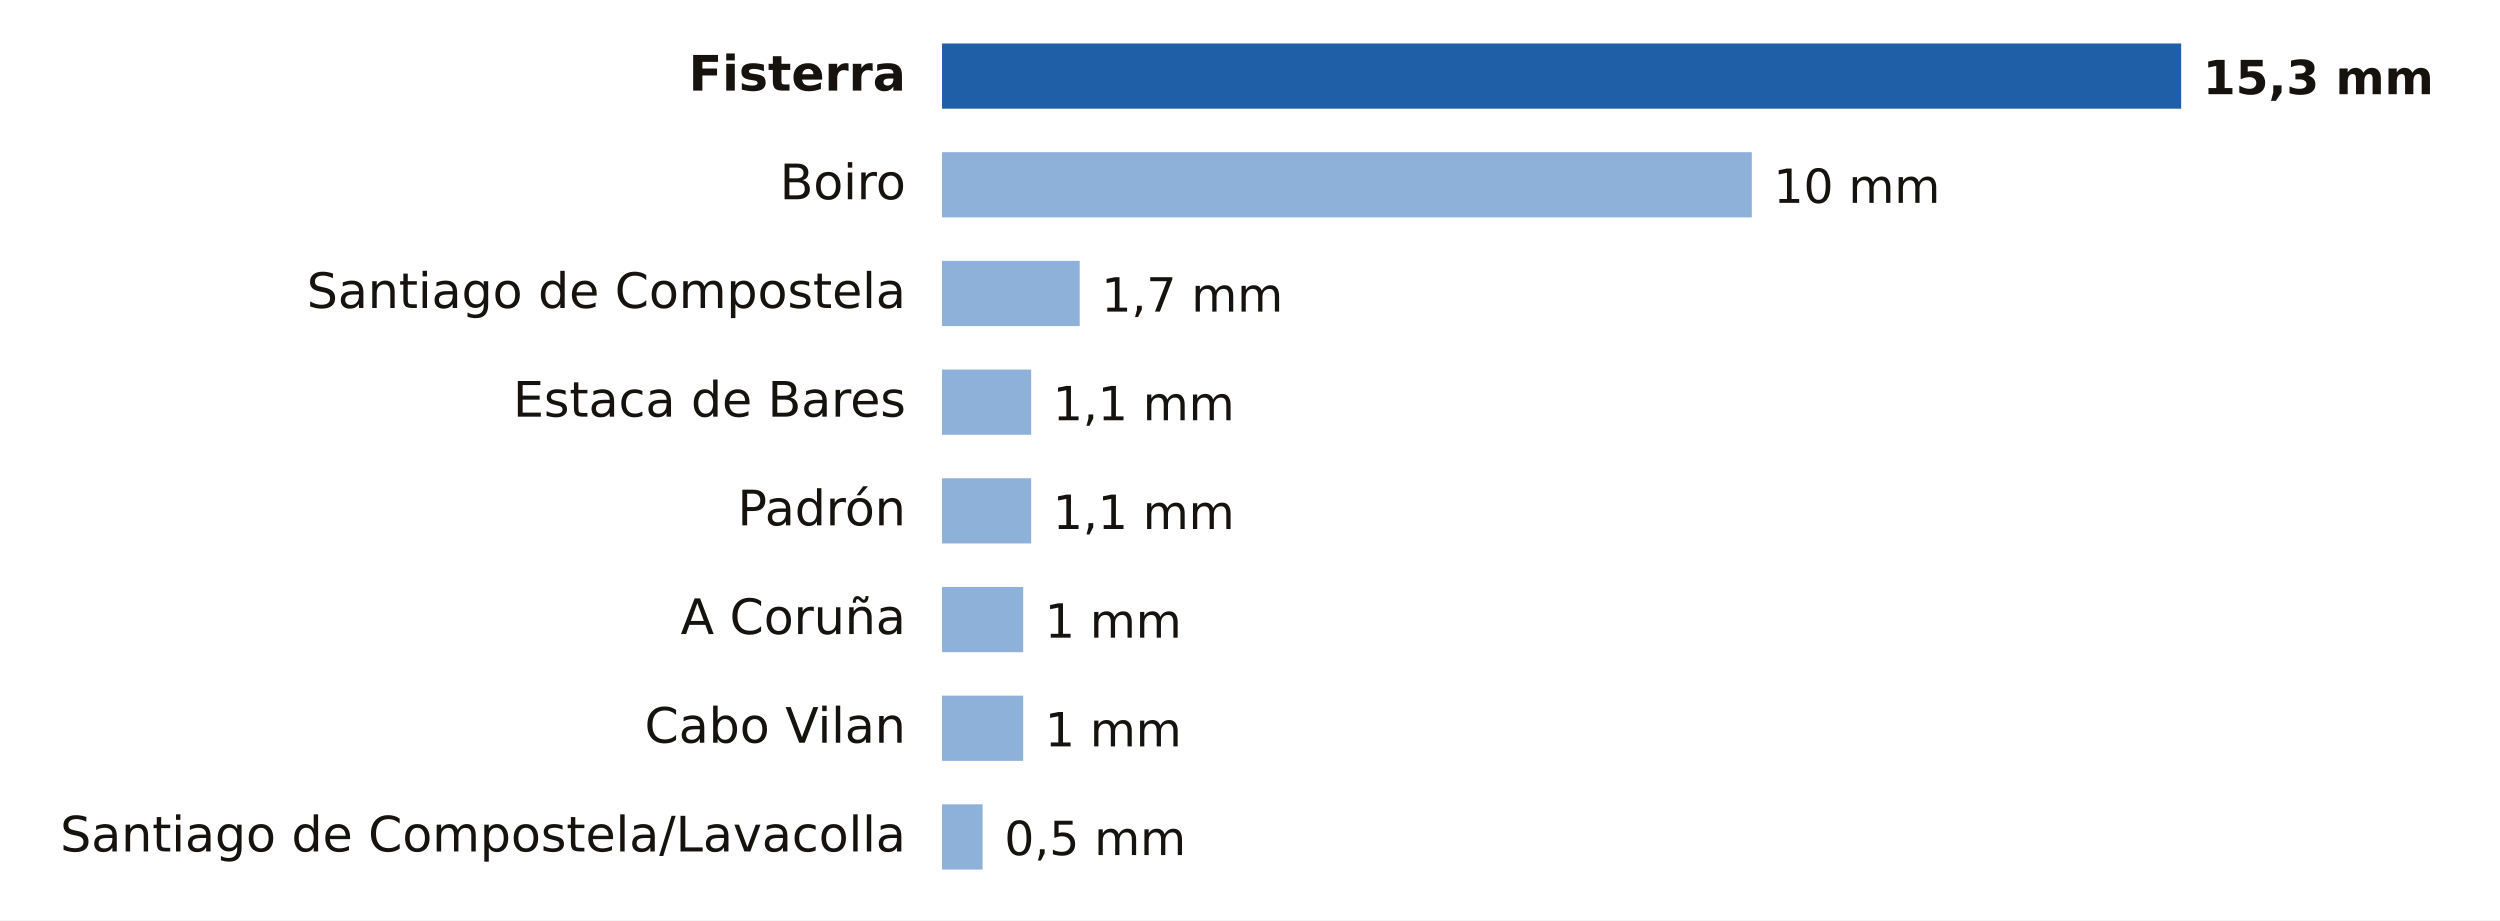
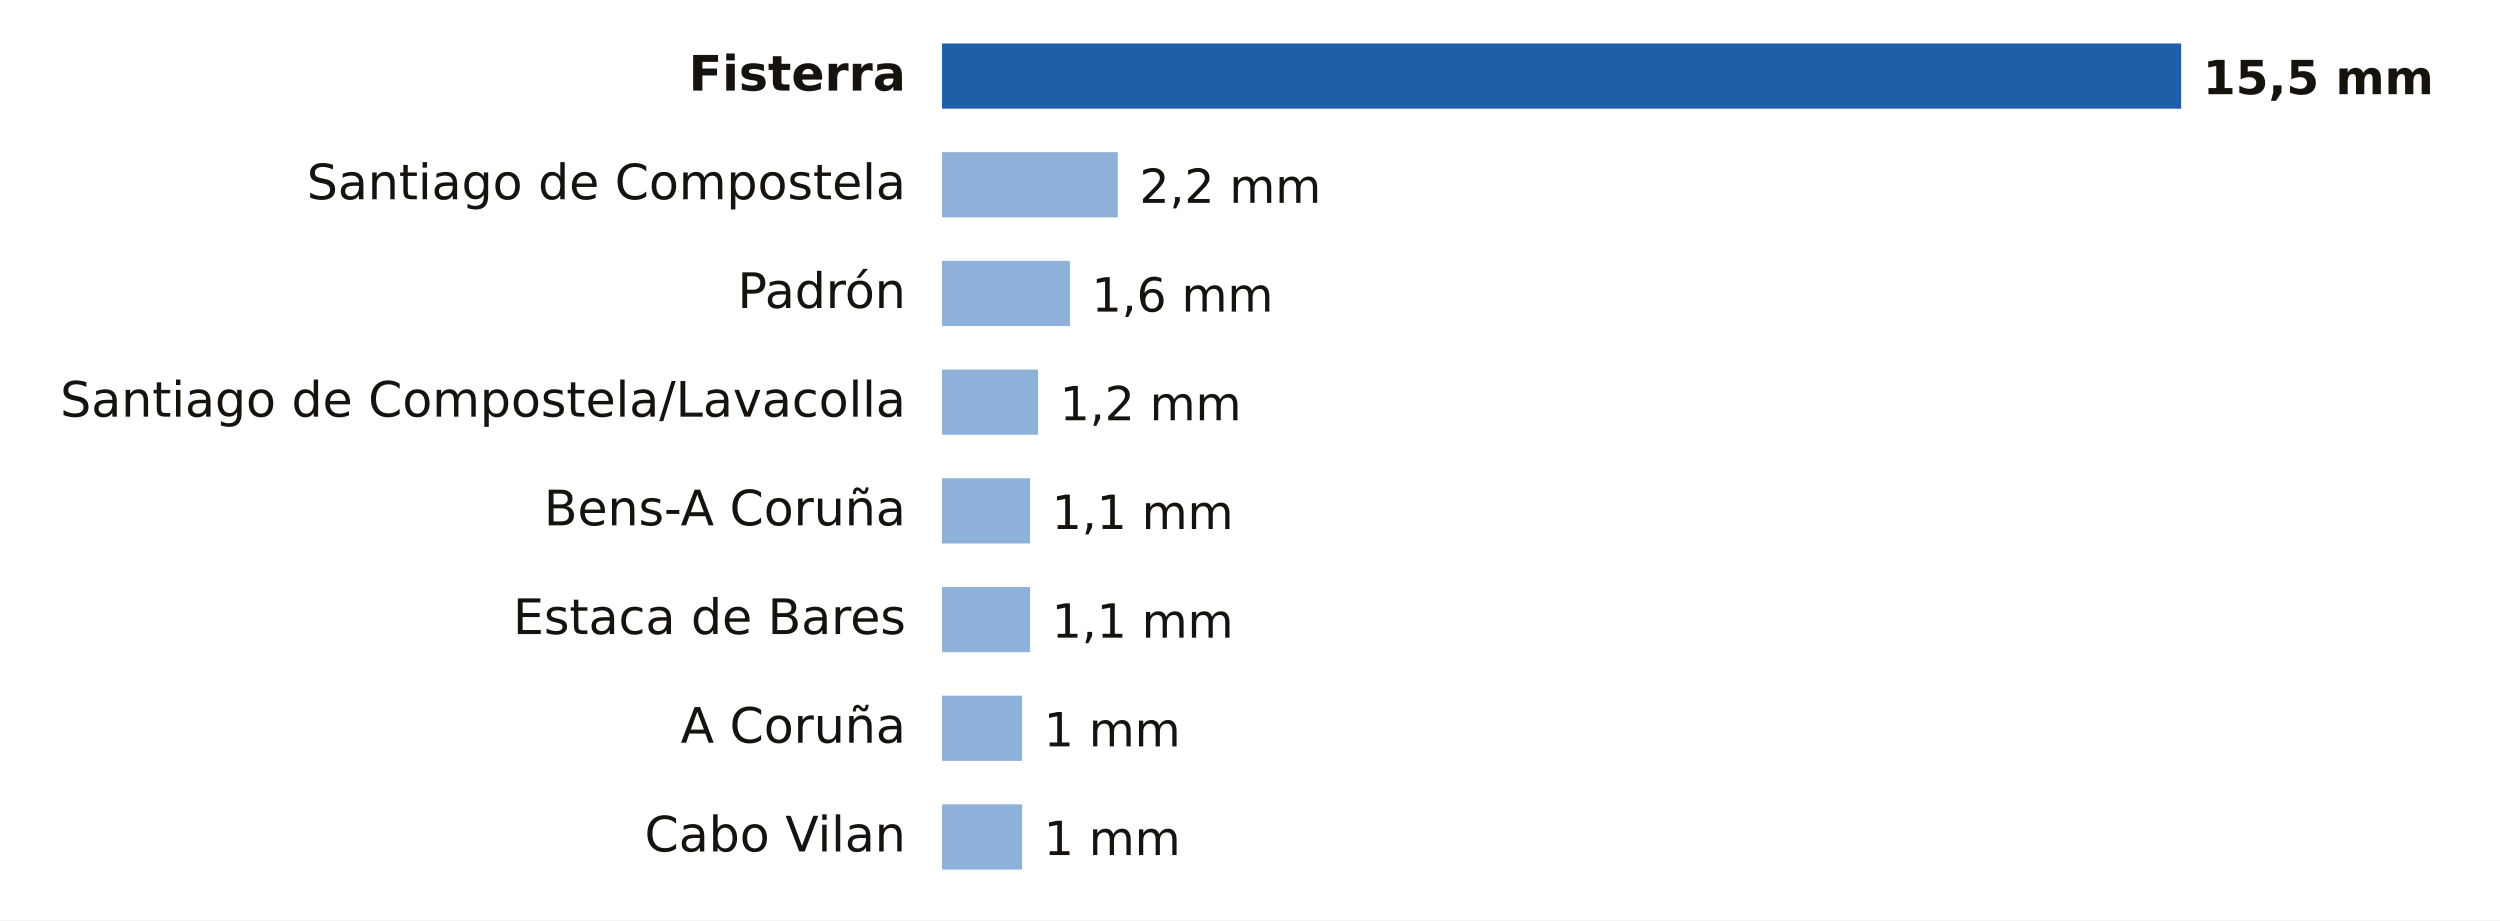
- <svg xmlns="http://www.w3.org/2000/svg" viewBox="0 0 690 254" width="690" height="254" role="img" aria-label="Lluvia entre la medianoche y las 18:00 del jueves 26 de noviembre en A Coruña">
+ <svg xmlns="http://www.w3.org/2000/svg" viewBox="0 0 690 254" width="690" height="254" role="img" aria-label="Lluvia entre la medianoche y las 21:00 del jueves 26 de noviembre en A Coruña">
  <rect width="690" height="254" fill="#FFFFFF" />
  <text x="250.0" y="25.0" font-size="13.5" fill="#16130F" text-anchor="end" font-weight="600" font-family="Public Sans, DejaVu Sans, Arial, sans-serif">Fisterra</text>
  <rect x="260" y="12" width="342.0" height="18" fill="#1F5FA8" />
-   <text x="608.0" y="26.0" font-size="13" fill="#16130F" text-anchor="start" font-weight="700" font-family="Public Sans, DejaVu Sans, Arial, sans-serif">15,3 mm</text>
-   <text x="250.0" y="55.0" font-size="13.5" fill="#16130F" text-anchor="end" font-weight="400" font-family="Public Sans, DejaVu Sans, Arial, sans-serif">Boiro</text>
-   <rect x="260" y="42" width="223.5" height="18" fill="#8EB1DA" />
-   <text x="489.5" y="56.0" font-size="13" fill="#16130F" text-anchor="start" font-weight="500" font-family="Public Sans, DejaVu Sans, Arial, sans-serif">10 mm</text>
-   <text x="250.0" y="85.0" font-size="13.5" fill="#16130F" text-anchor="end" font-weight="400" font-family="Public Sans, DejaVu Sans, Arial, sans-serif">Santiago de Compostela</text>
-   <rect x="260" y="72" width="38.0" height="18" fill="#8EB1DA" />
-   <text x="304.0" y="86.0" font-size="13" fill="#16130F" text-anchor="start" font-weight="500" font-family="Public Sans, DejaVu Sans, Arial, sans-serif">1,7 mm</text>
-   <text x="250.0" y="115.0" font-size="13.5" fill="#16130F" text-anchor="end" font-weight="400" font-family="Public Sans, DejaVu Sans, Arial, sans-serif">Estaca de Bares</text>
-   <rect x="260" y="102" width="24.6" height="18" fill="#8EB1DA" />
-   <text x="290.6" y="116.0" font-size="13" fill="#16130F" text-anchor="start" font-weight="500" font-family="Public Sans, DejaVu Sans, Arial, sans-serif">1,1 mm</text>
-   <text x="250.0" y="145.0" font-size="13.5" fill="#16130F" text-anchor="end" font-weight="400" font-family="Public Sans, DejaVu Sans, Arial, sans-serif">Padrón</text>
-   <rect x="260" y="132" width="24.6" height="18" fill="#8EB1DA" />
-   <text x="290.6" y="146.0" font-size="13" fill="#16130F" text-anchor="start" font-weight="500" font-family="Public Sans, DejaVu Sans, Arial, sans-serif">1,1 mm</text>
-   <text x="250.0" y="175.0" font-size="13.5" fill="#16130F" text-anchor="end" font-weight="400" font-family="Public Sans, DejaVu Sans, Arial, sans-serif">A Coruña</text>
-   <rect x="260" y="162" width="22.4" height="18" fill="#8EB1DA" />
-   <text x="288.4" y="176.0" font-size="13" fill="#16130F" text-anchor="start" font-weight="500" font-family="Public Sans, DejaVu Sans, Arial, sans-serif">1 mm</text>
-   <text x="250.0" y="205.0" font-size="13.5" fill="#16130F" text-anchor="end" font-weight="400" font-family="Public Sans, DejaVu Sans, Arial, sans-serif">Cabo Vilan</text>
-   <rect x="260" y="192" width="22.4" height="18" fill="#8EB1DA" />
-   <text x="288.4" y="206.0" font-size="13" fill="#16130F" text-anchor="start" font-weight="500" font-family="Public Sans, DejaVu Sans, Arial, sans-serif">1 mm</text>
-   <text x="250.0" y="235.0" font-size="13.5" fill="#16130F" text-anchor="end" font-weight="400" font-family="Public Sans, DejaVu Sans, Arial, sans-serif">Santiago de Compostela/Lavacolla</text>
-   <rect x="260" y="222" width="11.2" height="18" fill="#8EB1DA" />
-   <text x="277.2" y="236.0" font-size="13" fill="#16130F" text-anchor="start" font-weight="500" font-family="Public Sans, DejaVu Sans, Arial, sans-serif">0,5 mm</text>
+   <text x="608.0" y="26.0" font-size="13" fill="#16130F" text-anchor="start" font-weight="700" font-family="Public Sans, DejaVu Sans, Arial, sans-serif">15,5 mm</text>
+   <text x="250.0" y="55.0" font-size="13.5" fill="#16130F" text-anchor="end" font-weight="400" font-family="Public Sans, DejaVu Sans, Arial, sans-serif">Santiago de Compostela</text>
+   <rect x="260" y="42" width="48.5" height="18" fill="#8EB1DA" />
+   <text x="314.5" y="56.0" font-size="13" fill="#16130F" text-anchor="start" font-weight="500" font-family="Public Sans, DejaVu Sans, Arial, sans-serif">2,2 mm</text>
+   <text x="250.0" y="85.0" font-size="13.5" fill="#16130F" text-anchor="end" font-weight="400" font-family="Public Sans, DejaVu Sans, Arial, sans-serif">Padrón</text>
+   <rect x="260" y="72" width="35.3" height="18" fill="#8EB1DA" />
+   <text x="301.3" y="86.0" font-size="13" fill="#16130F" text-anchor="start" font-weight="500" font-family="Public Sans, DejaVu Sans, Arial, sans-serif">1,6 mm</text>
+   <text x="250.0" y="115.0" font-size="13.5" fill="#16130F" text-anchor="end" font-weight="400" font-family="Public Sans, DejaVu Sans, Arial, sans-serif">Santiago de Compostela/Lavacolla</text>
+   <rect x="260" y="102" width="26.5" height="18" fill="#8EB1DA" />
+   <text x="292.5" y="116.0" font-size="13" fill="#16130F" text-anchor="start" font-weight="500" font-family="Public Sans, DejaVu Sans, Arial, sans-serif">1,2 mm</text>
+   <text x="250.0" y="145.0" font-size="13.5" fill="#16130F" text-anchor="end" font-weight="400" font-family="Public Sans, DejaVu Sans, Arial, sans-serif">Bens-A Coruña</text>
+   <rect x="260" y="132" width="24.3" height="18" fill="#8EB1DA" />
+   <text x="290.3" y="146.0" font-size="13" fill="#16130F" text-anchor="start" font-weight="500" font-family="Public Sans, DejaVu Sans, Arial, sans-serif">1,1 mm</text>
+   <text x="250.0" y="175.0" font-size="13.5" fill="#16130F" text-anchor="end" font-weight="400" font-family="Public Sans, DejaVu Sans, Arial, sans-serif">Estaca de Bares</text>
+   <rect x="260" y="162" width="24.3" height="18" fill="#8EB1DA" />
+   <text x="290.3" y="176.0" font-size="13" fill="#16130F" text-anchor="start" font-weight="500" font-family="Public Sans, DejaVu Sans, Arial, sans-serif">1,1 mm</text>
+   <text x="250.0" y="205.0" font-size="13.5" fill="#16130F" text-anchor="end" font-weight="400" font-family="Public Sans, DejaVu Sans, Arial, sans-serif">A Coruña</text>
+   <rect x="260" y="192" width="22.1" height="18" fill="#8EB1DA" />
+   <text x="288.1" y="206.0" font-size="13" fill="#16130F" text-anchor="start" font-weight="500" font-family="Public Sans, DejaVu Sans, Arial, sans-serif">1 mm</text>
+   <text x="250.0" y="235.0" font-size="13.5" fill="#16130F" text-anchor="end" font-weight="400" font-family="Public Sans, DejaVu Sans, Arial, sans-serif">Cabo Vilan</text>
+   <rect x="260" y="222" width="22.1" height="18" fill="#8EB1DA" />
+   <text x="288.1" y="236.0" font-size="13" fill="#16130F" text-anchor="start" font-weight="500" font-family="Public Sans, DejaVu Sans, Arial, sans-serif">1 mm</text>
</svg>
